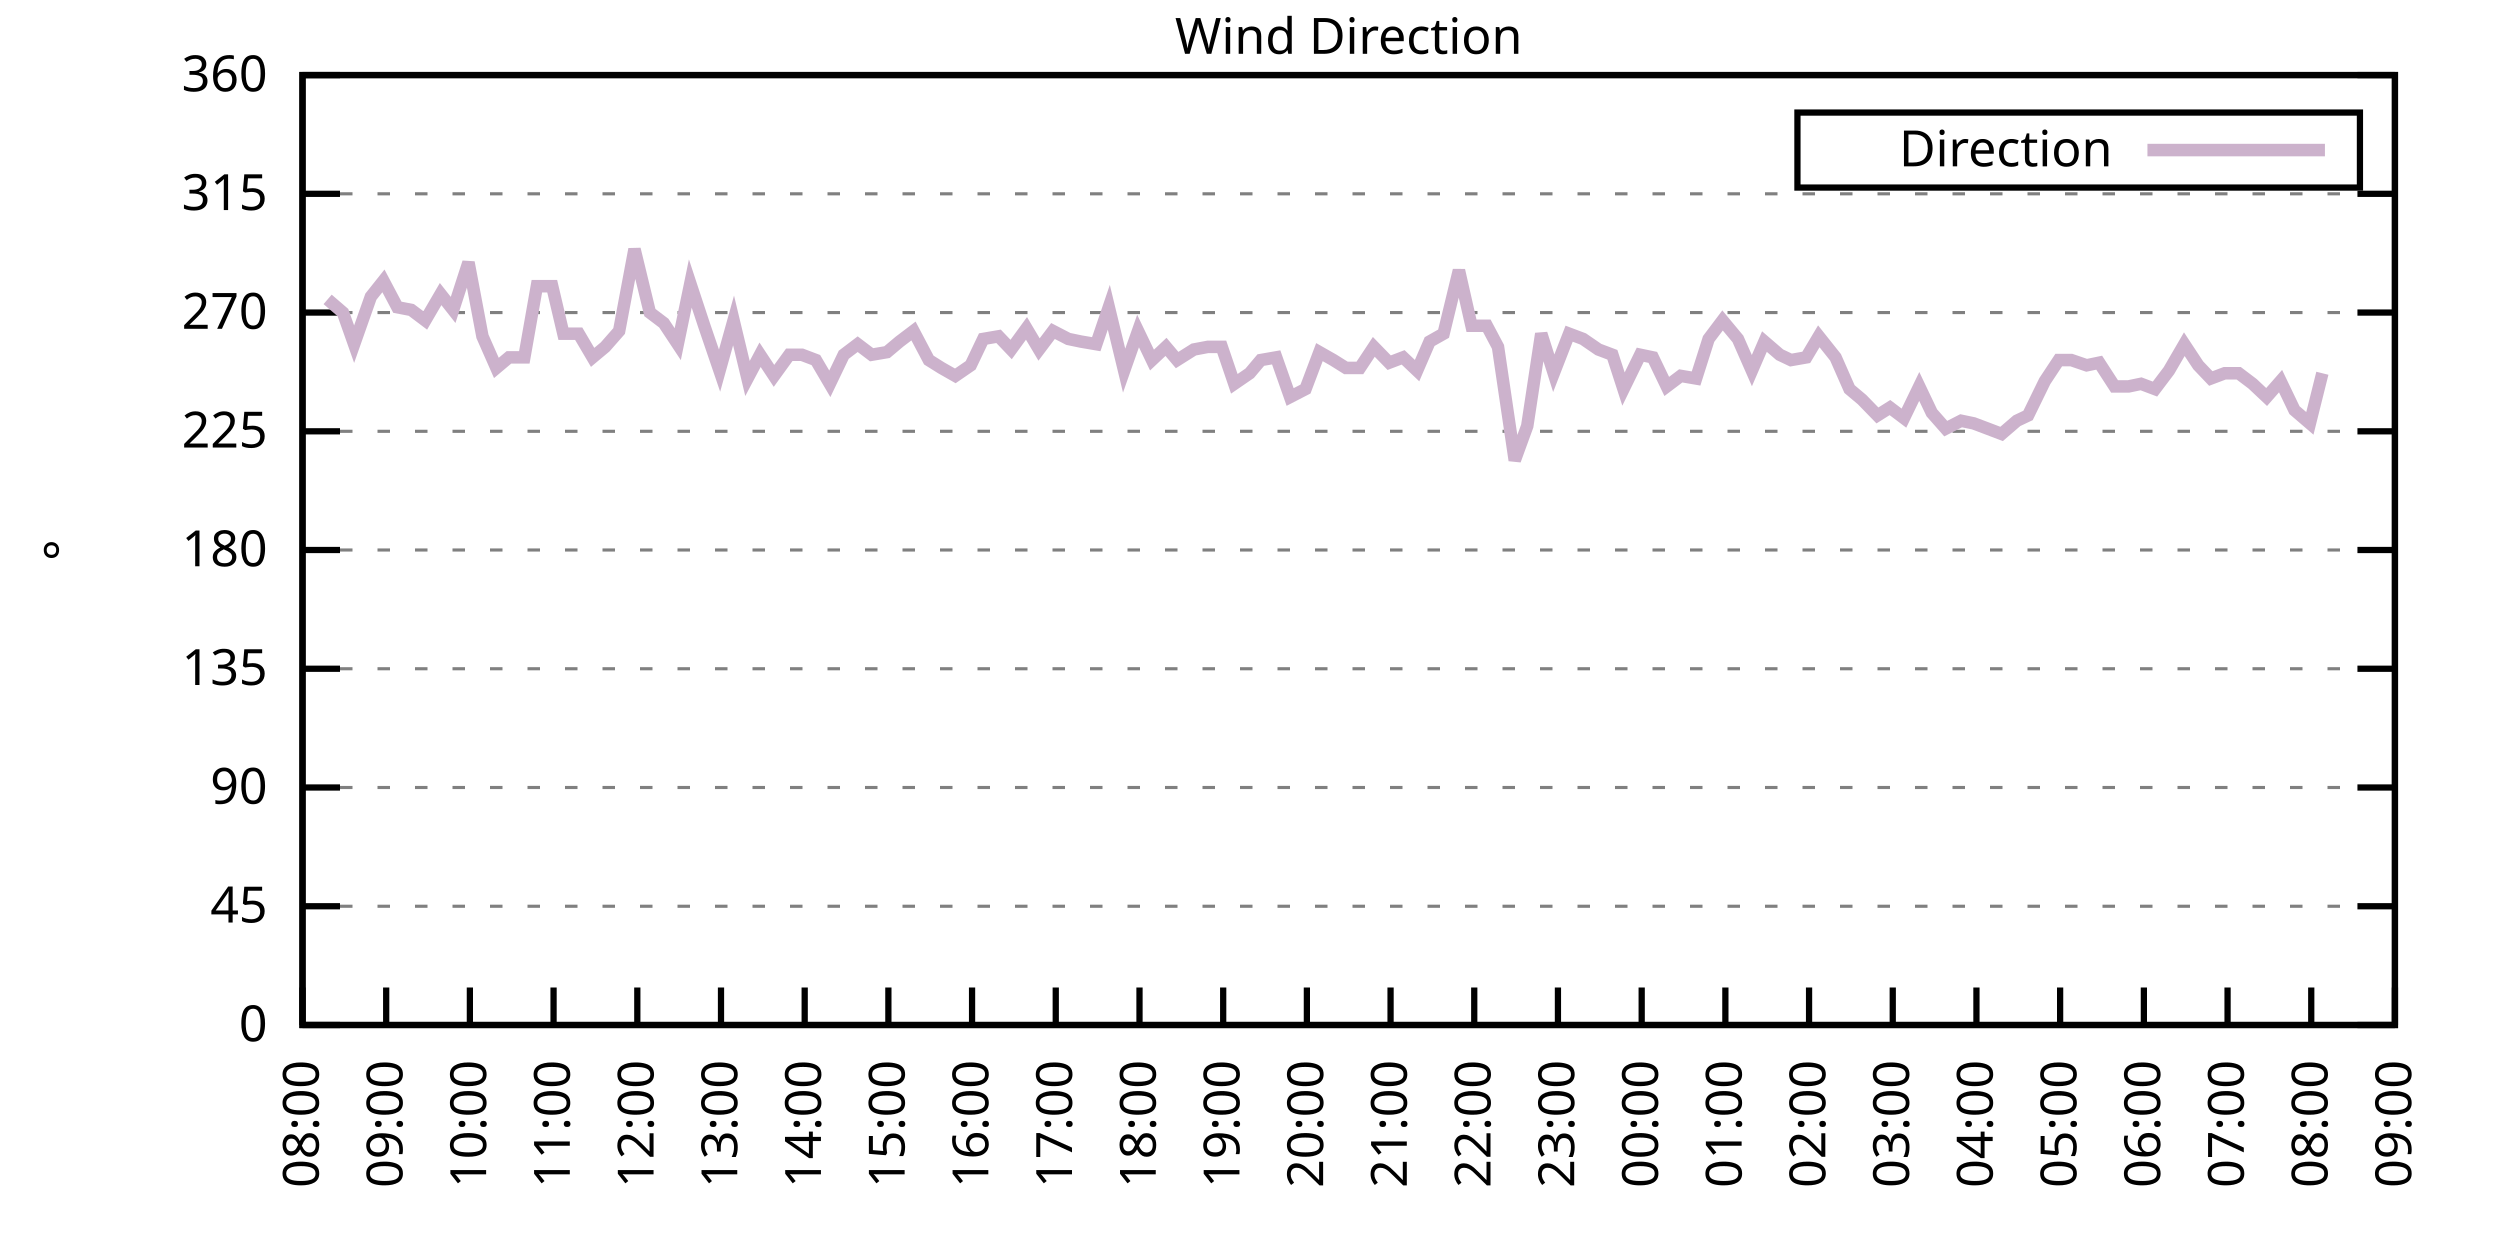
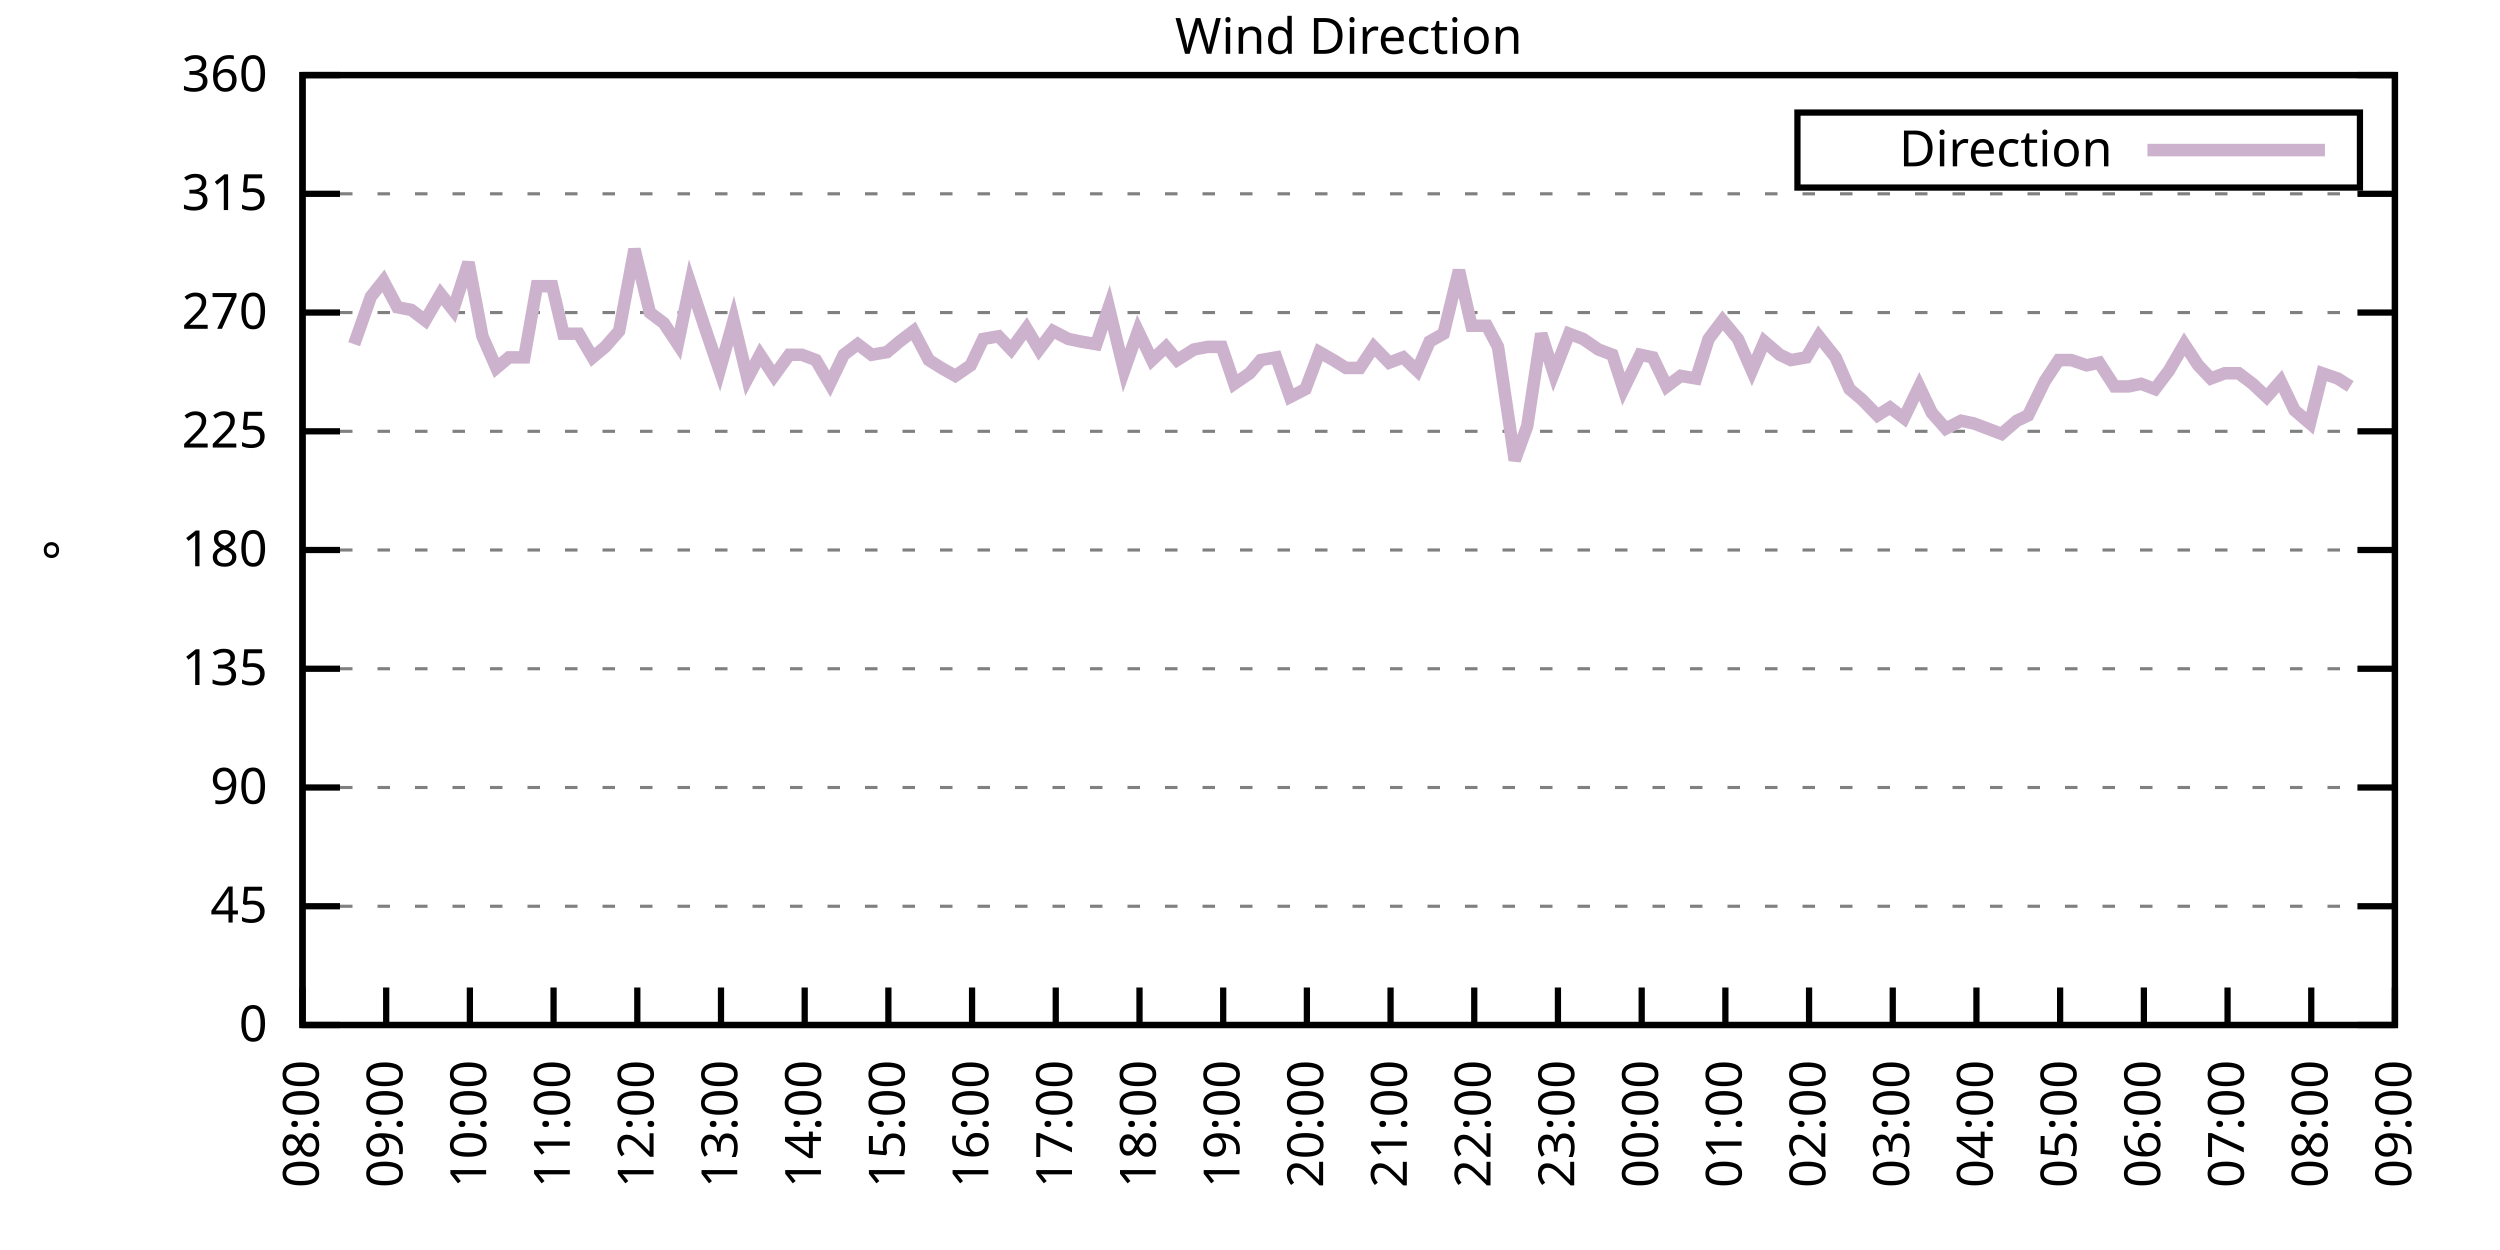
<svg xmlns="http://www.w3.org/2000/svg" xmlns:xlink="http://www.w3.org/1999/xlink" width="400" height="200" viewBox="0 0 400 200">
  <g id="gnuplot_canvas">
    <rect x="0" y="0" width="400" height="200" fill="none" />
    <defs>
      <circle id="gpDot" r="0.5" stroke-width="0.5" stroke="currentColor" />
      <path id="gpPt0" stroke-width="0.333" stroke="currentColor" d="M-1,0 h2 M0,-1 v2" />
      <path id="gpPt1" stroke-width="0.333" stroke="currentColor" d="M-1,-1 L1,1 M1,-1 L-1,1" />
      <path id="gpPt2" stroke-width="0.333" stroke="currentColor" d="M-1,0 L1,0 M0,-1 L0,1 M-1,-1 L1,1 M-1,1 L1,-1" />
      <rect id="gpPt3" stroke-width="0.333" stroke="currentColor" x="-1" y="-1" width="2" height="2" />
      <rect id="gpPt4" stroke-width="0.333" stroke="currentColor" fill="currentColor" x="-1" y="-1" width="2" height="2" />
      <circle id="gpPt5" stroke-width="0.333" stroke="currentColor" cx="0" cy="0" r="1" />
      <use xlink:href="#gpPt5" id="gpPt6" fill="currentColor" stroke="none" />
      <path id="gpPt7" stroke-width="0.333" stroke="currentColor" d="M0,-1.33 L-1.33,0.67 L1.33,0.67 z" />
      <use xlink:href="#gpPt7" id="gpPt8" fill="currentColor" stroke="none" />
      <use xlink:href="#gpPt7" id="gpPt9" stroke="currentColor" transform="rotate(180)" />
      <use xlink:href="#gpPt9" id="gpPt10" fill="currentColor" stroke="none" />
      <use xlink:href="#gpPt3" id="gpPt11" stroke="currentColor" transform="rotate(45)" />
      <use xlink:href="#gpPt11" id="gpPt12" fill="currentColor" stroke="none" />
      <path id="gpPt13" stroke-width="0.333" stroke="currentColor" d="M0,1.330 L1.265,0.411 L0.782,-1.067 L-0.782,-1.076 L-1.265,0.411 z" />
      <use xlink:href="#gpPt13" id="gpPt14" fill="currentColor" stroke="none" />
      <filter id="textbox" filterUnits="objectBoundingBox" x="0" y="0" height="1" width="1">
        <feFlood flood-color="white" flood-opacity="1" result="bgnd" />
        <feComposite in="SourceGraphic" in2="bgnd" operator="atop" />
      </filter>
      <filter id="greybox" filterUnits="objectBoundingBox" x="0" y="0" height="1" width="1">
        <feFlood flood-color="lightgrey" flood-opacity="1" result="grey" />
        <feComposite in="SourceGraphic" in2="grey" operator="atop" />
      </filter>
    </defs>
    <g fill="none" color="white" stroke="currentColor" stroke-width="1.00" stroke-linecap="butt" stroke-linejoin="miter">
</g>
    <g fill="none" color="black" stroke="currentColor" stroke-width="1.00" stroke-linecap="butt" stroke-linejoin="miter">
      <g stroke="none" shape-rendering="crispEdges">
        <polygon fill="rgb(255, 255, 255)" points="48.40,164.00 383.18,164.00 383.18,12.02 48.40,12.02 " />
      </g>
    </g>
    <g fill="none" color="black" stroke="currentColor" stroke-width="1.00" stroke-linecap="butt" stroke-linejoin="miter">
</g>
    <g fill="none" color="black" stroke="black" stroke-width="0.50" stroke-linecap="butt" stroke-linejoin="miter">
</g>
    <g fill="none" color="gray" stroke="currentColor" stroke-width="0.50" stroke-linecap="butt" stroke-linejoin="miter">
      <path stroke="gray" stroke-dasharray="2,4" class="gridline" d="M48.40,164.00 L383.19,164.00  " />
    </g>
    <g fill="none" color="gray" stroke="gray" stroke-width="1.00" stroke-linecap="butt" stroke-linejoin="miter">
</g>
    <g fill="none" color="black" stroke="currentColor" stroke-width="1.00" stroke-linecap="butt" stroke-linejoin="miter">
      <path stroke="black" d="M48.40,164.00 L54.40,164.00 M383.19,164.00 L377.19,164.00  " />
      <g transform="translate(42.80,166.60)" stroke="none" fill="black" font-family="Sans" font-size="8.00" text-anchor="end">
        <text>
          <tspan font-family="Sans"> 0</tspan>
        </text>
      </g>
    </g>
    <g fill="none" color="black" stroke="currentColor" stroke-width="1.00" stroke-linecap="butt" stroke-linejoin="miter">
</g>
    <g fill="none" color="black" stroke="black" stroke-width="0.50" stroke-linecap="butt" stroke-linejoin="miter">
</g>
    <g fill="none" color="gray" stroke="currentColor" stroke-width="0.50" stroke-linecap="butt" stroke-linejoin="miter">
      <path stroke="gray" stroke-dasharray="2,4" class="gridline" d="M48.40,145.00 L383.19,145.00  " />
    </g>
    <g fill="none" color="gray" stroke="gray" stroke-width="1.00" stroke-linecap="butt" stroke-linejoin="miter">
</g>
    <g fill="none" color="black" stroke="currentColor" stroke-width="1.00" stroke-linecap="butt" stroke-linejoin="miter">
      <path stroke="black" d="M48.40,145.00 L54.40,145.00 M383.19,145.00 L377.19,145.00  " />
      <g transform="translate(42.80,147.60)" stroke="none" fill="black" font-family="Sans" font-size="8.00" text-anchor="end">
        <text>
          <tspan font-family="Sans"> 45</tspan>
        </text>
      </g>
    </g>
    <g fill="none" color="black" stroke="currentColor" stroke-width="1.00" stroke-linecap="butt" stroke-linejoin="miter">
</g>
    <g fill="none" color="black" stroke="black" stroke-width="0.50" stroke-linecap="butt" stroke-linejoin="miter">
</g>
    <g fill="none" color="gray" stroke="currentColor" stroke-width="0.50" stroke-linecap="butt" stroke-linejoin="miter">
      <path stroke="gray" stroke-dasharray="2,4" class="gridline" d="M48.40,126.00 L383.19,126.00  " />
    </g>
    <g fill="none" color="gray" stroke="gray" stroke-width="1.00" stroke-linecap="butt" stroke-linejoin="miter">
</g>
    <g fill="none" color="black" stroke="currentColor" stroke-width="1.00" stroke-linecap="butt" stroke-linejoin="miter">
      <path stroke="black" d="M48.40,126.00 L54.40,126.00 M383.19,126.00 L377.19,126.00  " />
      <g transform="translate(42.80,128.60)" stroke="none" fill="black" font-family="Sans" font-size="8.00" text-anchor="end">
        <text>
          <tspan font-family="Sans"> 90</tspan>
        </text>
      </g>
    </g>
    <g fill="none" color="black" stroke="currentColor" stroke-width="1.00" stroke-linecap="butt" stroke-linejoin="miter">
</g>
    <g fill="none" color="black" stroke="black" stroke-width="0.50" stroke-linecap="butt" stroke-linejoin="miter">
</g>
    <g fill="none" color="gray" stroke="currentColor" stroke-width="0.50" stroke-linecap="butt" stroke-linejoin="miter">
      <path stroke="gray" stroke-dasharray="2,4" class="gridline" d="M48.40,107.00 L383.19,107.00  " />
    </g>
    <g fill="none" color="gray" stroke="gray" stroke-width="1.00" stroke-linecap="butt" stroke-linejoin="miter">
</g>
    <g fill="none" color="black" stroke="currentColor" stroke-width="1.00" stroke-linecap="butt" stroke-linejoin="miter">
      <path stroke="black" d="M48.40,107.00 L54.40,107.00 M383.19,107.00 L377.19,107.00  " />
      <g transform="translate(42.80,109.60)" stroke="none" fill="black" font-family="Sans" font-size="8.00" text-anchor="end">
        <text>
          <tspan font-family="Sans"> 135</tspan>
        </text>
      </g>
    </g>
    <g fill="none" color="black" stroke="currentColor" stroke-width="1.00" stroke-linecap="butt" stroke-linejoin="miter">
</g>
    <g fill="none" color="black" stroke="black" stroke-width="0.50" stroke-linecap="butt" stroke-linejoin="miter">
</g>
    <g fill="none" color="gray" stroke="currentColor" stroke-width="0.50" stroke-linecap="butt" stroke-linejoin="miter">
      <path stroke="gray" stroke-dasharray="2,4" class="gridline" d="M48.40,88.00 L383.19,88.00  " />
    </g>
    <g fill="none" color="gray" stroke="gray" stroke-width="1.00" stroke-linecap="butt" stroke-linejoin="miter">
</g>
    <g fill="none" color="black" stroke="currentColor" stroke-width="1.00" stroke-linecap="butt" stroke-linejoin="miter">
      <path stroke="black" d="M48.40,88.00 L54.40,88.00 M383.19,88.00 L377.19,88.00  " />
      <g transform="translate(42.80,90.60)" stroke="none" fill="black" font-family="Sans" font-size="8.00" text-anchor="end">
        <text>
          <tspan font-family="Sans"> 180</tspan>
        </text>
      </g>
    </g>
    <g fill="none" color="black" stroke="currentColor" stroke-width="1.00" stroke-linecap="butt" stroke-linejoin="miter">
</g>
    <g fill="none" color="black" stroke="black" stroke-width="0.50" stroke-linecap="butt" stroke-linejoin="miter">
</g>
    <g fill="none" color="gray" stroke="currentColor" stroke-width="0.50" stroke-linecap="butt" stroke-linejoin="miter">
      <path stroke="gray" stroke-dasharray="2,4" class="gridline" d="M48.40,69.01 L383.19,69.01  " />
    </g>
    <g fill="none" color="gray" stroke="gray" stroke-width="1.00" stroke-linecap="butt" stroke-linejoin="miter">
</g>
    <g fill="none" color="black" stroke="currentColor" stroke-width="1.00" stroke-linecap="butt" stroke-linejoin="miter">
      <path stroke="black" d="M48.40,69.01 L54.40,69.01 M383.19,69.01 L377.19,69.01  " />
      <g transform="translate(42.80,71.61)" stroke="none" fill="black" font-family="Sans" font-size="8.00" text-anchor="end">
        <text>
          <tspan font-family="Sans"> 225</tspan>
        </text>
      </g>
    </g>
    <g fill="none" color="black" stroke="currentColor" stroke-width="1.00" stroke-linecap="butt" stroke-linejoin="miter">
</g>
    <g fill="none" color="black" stroke="black" stroke-width="0.50" stroke-linecap="butt" stroke-linejoin="miter">
</g>
    <g fill="none" color="gray" stroke="currentColor" stroke-width="0.50" stroke-linecap="butt" stroke-linejoin="miter">
      <path stroke="gray" stroke-dasharray="2,4" class="gridline" d="M48.40,50.01 L383.19,50.01  " />
    </g>
    <g fill="none" color="gray" stroke="gray" stroke-width="1.00" stroke-linecap="butt" stroke-linejoin="miter">
</g>
    <g fill="none" color="black" stroke="currentColor" stroke-width="1.00" stroke-linecap="butt" stroke-linejoin="miter">
      <path stroke="black" d="M48.40,50.01 L54.40,50.01 M383.19,50.01 L377.19,50.01  " />
      <g transform="translate(42.80,52.61)" stroke="none" fill="black" font-family="Sans" font-size="8.00" text-anchor="end">
        <text>
          <tspan font-family="Sans"> 270</tspan>
        </text>
      </g>
    </g>
    <g fill="none" color="black" stroke="currentColor" stroke-width="1.00" stroke-linecap="butt" stroke-linejoin="miter">
</g>
    <g fill="none" color="black" stroke="black" stroke-width="0.50" stroke-linecap="butt" stroke-linejoin="miter">
</g>
    <g fill="none" color="gray" stroke="currentColor" stroke-width="0.50" stroke-linecap="butt" stroke-linejoin="miter">
      <path stroke="gray" stroke-dasharray="2,4" class="gridline" d="M48.40,31.01 L383.19,31.01  " />
    </g>
    <g fill="none" color="gray" stroke="gray" stroke-width="1.00" stroke-linecap="butt" stroke-linejoin="miter">
</g>
    <g fill="none" color="black" stroke="currentColor" stroke-width="1.00" stroke-linecap="butt" stroke-linejoin="miter">
      <path stroke="black" d="M48.40,31.01 L54.40,31.01 M383.19,31.01 L377.19,31.01  " />
      <g transform="translate(42.80,33.61)" stroke="none" fill="black" font-family="Sans" font-size="8.00" text-anchor="end">
        <text>
          <tspan font-family="Sans"> 315</tspan>
        </text>
      </g>
    </g>
    <g fill="none" color="black" stroke="currentColor" stroke-width="1.00" stroke-linecap="butt" stroke-linejoin="miter">
</g>
    <g fill="none" color="black" stroke="black" stroke-width="0.50" stroke-linecap="butt" stroke-linejoin="miter">
</g>
    <g fill="none" color="gray" stroke="currentColor" stroke-width="0.50" stroke-linecap="butt" stroke-linejoin="miter">
      <path stroke="gray" stroke-dasharray="2,4" class="gridline" d="M48.40,12.01 L383.19,12.01  " />
    </g>
    <g fill="none" color="gray" stroke="gray" stroke-width="1.00" stroke-linecap="butt" stroke-linejoin="miter">
</g>
    <g fill="none" color="black" stroke="currentColor" stroke-width="1.00" stroke-linecap="butt" stroke-linejoin="miter">
      <path stroke="black" d="M48.40,12.01 L54.40,12.01 M383.19,12.01 L377.19,12.01  " />
      <g transform="translate(42.80,14.61)" stroke="none" fill="black" font-family="Sans" font-size="8.00" text-anchor="end">
        <text>
          <tspan font-family="Sans"> 360</tspan>
        </text>
      </g>
    </g>
    <g fill="none" color="black" stroke="currentColor" stroke-width="1.00" stroke-linecap="butt" stroke-linejoin="miter">
      <path stroke="black" d="M48.40,164.00 L48.40,158.00  " />
      <g transform="translate(51.00,169.60) rotate(270.00)" stroke="none" fill="black" font-family="Sans" font-size="8.00" text-anchor="end">
        <text>
          <tspan font-family="Sans">08:00</tspan>
        </text>
      </g>
    </g>
    <g fill="none" color="black" stroke="currentColor" stroke-width="1.00" stroke-linecap="butt" stroke-linejoin="miter">
      <path stroke="black" d="M61.79,164.00 L61.79,158.00  " />
      <g transform="translate(64.39,169.60) rotate(270.00)" stroke="none" fill="black" font-family="Sans" font-size="8.00" text-anchor="end">
        <text>
          <tspan font-family="Sans">09:00</tspan>
        </text>
      </g>
    </g>
    <g fill="none" color="black" stroke="currentColor" stroke-width="1.00" stroke-linecap="butt" stroke-linejoin="miter">
      <path stroke="black" d="M75.18,164.00 L75.18,158.00  " />
      <g transform="translate(77.78,169.60) rotate(270.00)" stroke="none" fill="black" font-family="Sans" font-size="8.00" text-anchor="end">
        <text>
          <tspan font-family="Sans">10:00</tspan>
        </text>
      </g>
    </g>
    <g fill="none" color="black" stroke="currentColor" stroke-width="1.00" stroke-linecap="butt" stroke-linejoin="miter">
      <path stroke="black" d="M88.57,164.00 L88.57,158.00  " />
      <g transform="translate(91.17,169.60) rotate(270.00)" stroke="none" fill="black" font-family="Sans" font-size="8.00" text-anchor="end">
        <text>
          <tspan font-family="Sans">11:00</tspan>
        </text>
      </g>
    </g>
    <g fill="none" color="black" stroke="currentColor" stroke-width="1.00" stroke-linecap="butt" stroke-linejoin="miter">
      <path stroke="black" d="M101.97,164.00 L101.97,158.00  " />
      <g transform="translate(104.57,169.60) rotate(270.00)" stroke="none" fill="black" font-family="Sans" font-size="8.00" text-anchor="end">
        <text>
          <tspan font-family="Sans">12:00</tspan>
        </text>
      </g>
    </g>
    <g fill="none" color="black" stroke="currentColor" stroke-width="1.00" stroke-linecap="butt" stroke-linejoin="miter">
      <path stroke="black" d="M115.36,164.00 L115.36,158.00  " />
      <g transform="translate(117.96,169.60) rotate(270.00)" stroke="none" fill="black" font-family="Sans" font-size="8.00" text-anchor="end">
        <text>
          <tspan font-family="Sans">13:00</tspan>
        </text>
      </g>
    </g>
    <g fill="none" color="black" stroke="currentColor" stroke-width="1.00" stroke-linecap="butt" stroke-linejoin="miter">
      <path stroke="black" d="M128.75,164.00 L128.75,158.00  " />
      <g transform="translate(131.35,169.60) rotate(270.00)" stroke="none" fill="black" font-family="Sans" font-size="8.00" text-anchor="end">
        <text>
          <tspan font-family="Sans">14:00</tspan>
        </text>
      </g>
    </g>
    <g fill="none" color="black" stroke="currentColor" stroke-width="1.00" stroke-linecap="butt" stroke-linejoin="miter">
      <path stroke="black" d="M142.14,164.00 L142.14,158.00  " />
      <g transform="translate(144.74,169.60) rotate(270.00)" stroke="none" fill="black" font-family="Sans" font-size="8.00" text-anchor="end">
        <text>
          <tspan font-family="Sans">15:00</tspan>
        </text>
      </g>
    </g>
    <g fill="none" color="black" stroke="currentColor" stroke-width="1.00" stroke-linecap="butt" stroke-linejoin="miter">
      <path stroke="black" d="M155.53,164.00 L155.53,158.00  " />
      <g transform="translate(158.13,169.60) rotate(270.00)" stroke="none" fill="black" font-family="Sans" font-size="8.00" text-anchor="end">
        <text>
          <tspan font-family="Sans">16:00</tspan>
        </text>
      </g>
    </g>
    <g fill="none" color="black" stroke="currentColor" stroke-width="1.00" stroke-linecap="butt" stroke-linejoin="miter">
      <path stroke="black" d="M168.92,164.00 L168.92,158.00  " />
      <g transform="translate(171.52,169.60) rotate(270.00)" stroke="none" fill="black" font-family="Sans" font-size="8.00" text-anchor="end">
        <text>
          <tspan font-family="Sans">17:00</tspan>
        </text>
      </g>
    </g>
    <g fill="none" color="black" stroke="currentColor" stroke-width="1.00" stroke-linecap="butt" stroke-linejoin="miter">
      <path stroke="black" d="M182.32,164.00 L182.32,158.00  " />
      <g transform="translate(184.92,169.60) rotate(270.00)" stroke="none" fill="black" font-family="Sans" font-size="8.00" text-anchor="end">
        <text>
          <tspan font-family="Sans">18:00</tspan>
        </text>
      </g>
    </g>
    <g fill="none" color="black" stroke="currentColor" stroke-width="1.00" stroke-linecap="butt" stroke-linejoin="miter">
      <path stroke="black" d="M195.71,164.00 L195.71,158.00  " />
      <g transform="translate(198.31,169.60) rotate(270.00)" stroke="none" fill="black" font-family="Sans" font-size="8.00" text-anchor="end">
        <text>
          <tspan font-family="Sans">19:00</tspan>
        </text>
      </g>
    </g>
    <g fill="none" color="black" stroke="currentColor" stroke-width="1.00" stroke-linecap="butt" stroke-linejoin="miter">
      <path stroke="black" d="M209.10,164.00 L209.10,158.00  " />
      <g transform="translate(211.70,169.60) rotate(270.00)" stroke="none" fill="black" font-family="Sans" font-size="8.00" text-anchor="end">
        <text>
          <tspan font-family="Sans">20:00</tspan>
        </text>
      </g>
    </g>
    <g fill="none" color="black" stroke="currentColor" stroke-width="1.00" stroke-linecap="butt" stroke-linejoin="miter">
      <path stroke="black" d="M222.49,164.00 L222.49,158.00  " />
      <g transform="translate(225.09,169.60) rotate(270.00)" stroke="none" fill="black" font-family="Sans" font-size="8.00" text-anchor="end">
        <text>
          <tspan font-family="Sans">21:00</tspan>
        </text>
      </g>
    </g>
    <g fill="none" color="black" stroke="currentColor" stroke-width="1.00" stroke-linecap="butt" stroke-linejoin="miter">
      <path stroke="black" d="M235.88,164.00 L235.88,158.00  " />
      <g transform="translate(238.48,169.60) rotate(270.00)" stroke="none" fill="black" font-family="Sans" font-size="8.00" text-anchor="end">
        <text>
          <tspan font-family="Sans">22:00</tspan>
        </text>
      </g>
    </g>
    <g fill="none" color="black" stroke="currentColor" stroke-width="1.00" stroke-linecap="butt" stroke-linejoin="miter">
      <path stroke="black" d="M249.27,164.00 L249.27,158.00  " />
      <g transform="translate(251.87,169.60) rotate(270.00)" stroke="none" fill="black" font-family="Sans" font-size="8.00" text-anchor="end">
        <text>
          <tspan font-family="Sans">23:00</tspan>
        </text>
      </g>
    </g>
    <g fill="none" color="black" stroke="currentColor" stroke-width="1.00" stroke-linecap="butt" stroke-linejoin="miter">
      <path stroke="black" d="M262.67,164.00 L262.67,158.00  " />
      <g transform="translate(265.27,169.60) rotate(270.00)" stroke="none" fill="black" font-family="Sans" font-size="8.00" text-anchor="end">
        <text>
          <tspan font-family="Sans">00:00</tspan>
        </text>
      </g>
    </g>
    <g fill="none" color="black" stroke="currentColor" stroke-width="1.00" stroke-linecap="butt" stroke-linejoin="miter">
      <path stroke="black" d="M276.06,164.00 L276.06,158.00  " />
      <g transform="translate(278.66,169.60) rotate(270.00)" stroke="none" fill="black" font-family="Sans" font-size="8.00" text-anchor="end">
        <text>
          <tspan font-family="Sans">01:00</tspan>
        </text>
      </g>
    </g>
    <g fill="none" color="black" stroke="currentColor" stroke-width="1.00" stroke-linecap="butt" stroke-linejoin="miter">
      <path stroke="black" d="M289.45,164.00 L289.45,158.00  " />
      <g transform="translate(292.05,169.60) rotate(270.00)" stroke="none" fill="black" font-family="Sans" font-size="8.00" text-anchor="end">
        <text>
          <tspan font-family="Sans">02:00</tspan>
        </text>
      </g>
    </g>
    <g fill="none" color="black" stroke="currentColor" stroke-width="1.00" stroke-linecap="butt" stroke-linejoin="miter">
      <path stroke="black" d="M302.84,164.00 L302.84,158.00  " />
      <g transform="translate(305.44,169.60) rotate(270.00)" stroke="none" fill="black" font-family="Sans" font-size="8.00" text-anchor="end">
        <text>
          <tspan font-family="Sans">03:00</tspan>
        </text>
      </g>
    </g>
    <g fill="none" color="black" stroke="currentColor" stroke-width="1.00" stroke-linecap="butt" stroke-linejoin="miter">
      <path stroke="black" d="M316.23,164.00 L316.23,158.00  " />
      <g transform="translate(318.83,169.60) rotate(270.00)" stroke="none" fill="black" font-family="Sans" font-size="8.00" text-anchor="end">
        <text>
          <tspan font-family="Sans">04:00</tspan>
        </text>
      </g>
    </g>
    <g fill="none" color="black" stroke="currentColor" stroke-width="1.00" stroke-linecap="butt" stroke-linejoin="miter">
      <path stroke="black" d="M329.62,164.00 L329.62,158.00  " />
      <g transform="translate(332.22,169.60) rotate(270.00)" stroke="none" fill="black" font-family="Sans" font-size="8.00" text-anchor="end">
        <text>
          <tspan font-family="Sans">05:00</tspan>
        </text>
      </g>
    </g>
    <g fill="none" color="black" stroke="currentColor" stroke-width="1.00" stroke-linecap="butt" stroke-linejoin="miter">
      <path stroke="black" d="M343.02,164.00 L343.02,158.00  " />
      <g transform="translate(345.62,169.60) rotate(270.00)" stroke="none" fill="black" font-family="Sans" font-size="8.00" text-anchor="end">
        <text>
          <tspan font-family="Sans">06:00</tspan>
        </text>
      </g>
    </g>
    <g fill="none" color="black" stroke="currentColor" stroke-width="1.00" stroke-linecap="butt" stroke-linejoin="miter">
      <path stroke="black" d="M356.41,164.00 L356.41,158.00  " />
      <g transform="translate(359.01,169.60) rotate(270.00)" stroke="none" fill="black" font-family="Sans" font-size="8.00" text-anchor="end">
        <text>
          <tspan font-family="Sans">07:00</tspan>
        </text>
      </g>
    </g>
    <g fill="none" color="black" stroke="currentColor" stroke-width="1.00" stroke-linecap="butt" stroke-linejoin="miter">
      <path stroke="black" d="M369.80,164.00 L369.80,158.00  " />
      <g transform="translate(372.40,169.60) rotate(270.00)" stroke="none" fill="black" font-family="Sans" font-size="8.00" text-anchor="end">
        <text>
          <tspan font-family="Sans">08:00</tspan>
        </text>
      </g>
    </g>
    <g fill="none" color="black" stroke="currentColor" stroke-width="1.00" stroke-linecap="butt" stroke-linejoin="miter">
      <path stroke="black" d="M383.19,164.00 L383.19,158.00  " />
      <g transform="translate(385.79,169.60) rotate(270.00)" stroke="none" fill="black" font-family="Sans" font-size="8.00" text-anchor="end">
        <text>
          <tspan font-family="Sans">09:00</tspan>
        </text>
      </g>
    </g>
    <g fill="none" color="black" stroke="currentColor" stroke-width="1.00" stroke-linecap="butt" stroke-linejoin="miter">
</g>
    <g fill="none" color="black" stroke="currentColor" stroke-width="1.00" stroke-linecap="butt" stroke-linejoin="miter">
      <path stroke="black" d="M48.40,12.01 L48.40,164.00 L383.19,164.00 L383.19,12.01 L48.40,12.01 Z  " />
    </g>
    <g fill="none" color="black" stroke="currentColor" stroke-width="1.00" stroke-linecap="butt" stroke-linejoin="miter">
</g>
    <g fill="none" color="black" stroke="currentColor" stroke-width="1.00" stroke-linecap="butt" stroke-linejoin="miter">
      <path stroke="black" d="M287.59,30.01 L287.59,18.01 L377.59,18.01 L377.59,30.01 L287.59,30.01 Z  " />
    </g>
    <g id="Wind_direction_plot_1">
      <g fill="none" color="white" stroke="black" stroke-width="2.00" stroke-linecap="butt" stroke-linejoin="miter">
</g>
      <g fill="none" color="black" stroke="currentColor" stroke-width="2.00" stroke-linecap="butt" stroke-linejoin="miter">
        <g transform="translate(337.99,26.61)" stroke="none" fill="black" font-family="Sans" font-size="8.00" text-anchor="end">
          <text>
            <tspan font-family="Sans">Direction</tspan>
          </text>
        </g>
      </g>
      <g fill="none" color="black" stroke="currentColor" stroke-width="2.00" stroke-linecap="butt" stroke-linejoin="miter">
-         <path stroke="rgb(204, 178, 204)" d="M343.59,24.01 L371.99,24.01 M52.42,47.90 L54.87,50.01 L56.66,55.07 L59.34,47.47 L61.35,44.94 L63.58,49.16   L65.81,49.59 L68.04,51.27 L70.50,47.05 L72.50,49.59 L74.96,41.99 L77.19,53.81 L79.42,58.87 L81.43,57.18   L83.89,57.18 L85.90,45.79 L88.35,45.79 L90.14,53.39 L92.59,53.39 L94.82,57.18 L96.83,55.50 L99.06,52.96   L101.52,39.87 L103.98,50.01 L106.21,51.70 L108.44,55.07 L110.45,45.36 L112.68,52.12 L115.13,59.30 L117.37,51.27   L119.60,60.56 L121.61,56.76 L123.84,60.14 L126.29,56.76 L128.30,56.76 L130.54,57.61 L132.77,61.41 L135.00,56.76   L137.23,55.07 L139.46,56.76 L141.92,56.34 L143.93,54.65 L146.16,52.96 L148.61,57.61 L150.62,58.87 L152.85,60.14   L155.31,58.45 L157.32,54.23 L159.77,53.81 L161.78,55.92 L164.24,52.54 L166.25,55.92 L168.48,52.96 L170.93,54.23   L172.94,54.65 L175.40,55.07 L177.41,49.16 L179.86,59.30 L182.09,52.96 L184.32,57.61 L186.56,55.50 L188.34,57.61   L191.02,55.92 L193.25,55.50 L195.48,55.50 L197.49,61.41 L199.95,59.72 L201.73,57.61 L204.19,57.18 L206.42,63.52   L208.88,62.25 L211.11,56.34 L213.34,57.61 L215.35,58.87 L217.58,58.87 L219.81,55.50 L222.27,58.03 L224.50,57.18   L226.73,59.30 L228.74,54.65 L230.97,53.39 L233.43,43.25 L235.44,52.12 L237.89,52.12 L239.68,55.50 L242.36,73.65   L244.36,68.16 L246.60,53.39 L248.60,59.72 L251.06,53.39 L253.29,54.23 L255.75,55.92 L257.98,56.76 L259.76,62.25   L262.44,56.76 L264.45,57.18 L266.68,61.83 L268.92,60.14 L271.37,60.56 L273.38,54.23 L275.61,51.27 L278.07,54.23   L280.30,59.30 L282.31,54.65 L284.76,56.76 L286.55,57.61 L289.00,57.18 L291.01,53.81 L293.69,57.18 L295.92,62.25   L297.93,63.94 L300.39,66.47 L302.39,65.21 L304.63,66.90 L307.08,61.83 L309.09,66.05 L311.32,68.58 L313.78,67.32   L315.79,67.74 L318.02,68.58 L320.25,69.43 L322.70,67.32 L324.49,66.47 L327.17,60.98 L329.40,57.61 L331.41,57.61   L333.86,58.45 L335.87,58.03 L338.33,61.83 L340.56,61.83 L342.57,61.41 L344.80,62.25 L347.03,59.30 L349.49,55.07   L351.72,58.45 L353.73,60.56 L355.96,59.72 L358.19,59.72 L360.42,61.41 L362.66,63.52 L364.89,60.98 L367.12,65.63   L369.58,67.74 L371.58,59.72  " />
+         <path stroke="rgb(204, 178, 204)" d="M343.59,24.01 L371.99,24.01 M56.66,55.07 L59.34,47.47 L61.35,44.94 L63.58,49.16 L65.81,49.59 L68.04,51.27   L70.50,47.05 L72.50,49.59 L74.96,41.99 L77.19,53.81 L79.42,58.87 L81.43,57.18 L83.89,57.18 L85.90,45.79   L88.35,45.79 L90.14,53.39 L92.59,53.39 L94.82,57.18 L96.83,55.50 L99.06,52.96 L101.52,39.87 L103.98,50.01   L106.21,51.70 L108.44,55.07 L110.45,45.36 L112.68,52.12 L115.13,59.30 L117.37,51.27 L119.60,60.56 L121.61,56.76   L123.84,60.14 L126.29,56.76 L128.30,56.76 L130.54,57.61 L132.77,61.41 L135.00,56.76 L137.23,55.07 L139.46,56.76   L141.92,56.34 L143.93,54.65 L146.16,52.96 L148.61,57.61 L150.62,58.87 L152.85,60.14 L155.31,58.45 L157.32,54.23   L159.77,53.81 L161.78,55.92 L164.24,52.54 L166.25,55.92 L168.48,52.96 L170.93,54.23 L172.94,54.65 L175.40,55.07   L177.41,49.16 L179.86,59.30 L182.09,52.96 L184.32,57.61 L186.56,55.50 L188.34,57.61 L191.02,55.92 L193.25,55.50   L195.48,55.50 L197.49,61.41 L199.95,59.72 L201.73,57.61 L204.19,57.18 L206.42,63.52 L208.88,62.25 L211.11,56.34   L213.34,57.61 L215.35,58.87 L217.58,58.87 L219.81,55.50 L222.27,58.03 L224.50,57.18 L226.73,59.30 L228.74,54.65   L230.97,53.39 L233.43,43.25 L235.44,52.12 L237.89,52.12 L239.68,55.50 L242.36,73.65 L244.36,68.16 L246.60,53.39   L248.60,59.72 L251.06,53.39 L253.29,54.23 L255.75,55.92 L257.98,56.76 L259.76,62.25 L262.44,56.76 L264.45,57.18   L266.68,61.83 L268.92,60.14 L271.37,60.56 L273.38,54.23 L275.61,51.27 L278.07,54.23 L280.30,59.30 L282.31,54.65   L284.76,56.76 L286.55,57.61 L289.00,57.18 L291.01,53.81 L293.69,57.18 L295.92,62.25 L297.93,63.94 L300.39,66.47   L302.39,65.21 L304.63,66.90 L307.08,61.83 L309.09,66.05 L311.32,68.58 L313.78,67.32 L315.79,67.74 L318.02,68.58   L320.25,69.43 L322.70,67.32 L324.49,66.47 L327.17,60.98 L329.40,57.61 L331.41,57.61 L333.86,58.45 L335.87,58.03   L338.33,61.83 L340.56,61.83 L342.57,61.41 L344.80,62.25 L347.03,59.30 L349.49,55.07 L351.72,58.45 L353.73,60.56   L355.96,59.72 L358.19,59.72 L360.42,61.41 L362.66,63.52 L364.89,60.98 L367.12,65.63 L369.58,67.74 L371.58,59.72   L374.04,60.56 L376.05,61.83  " />
      </g>
    </g>
    <g fill="none" color="black" stroke="currentColor" stroke-width="2.00" stroke-linecap="butt" stroke-linejoin="miter">
</g>
    <g fill="none" color="black" stroke="black" stroke-width="1.00" stroke-linecap="butt" stroke-linejoin="miter">
</g>
    <g fill="none" color="black" stroke="currentColor" stroke-width="1.00" stroke-linecap="butt" stroke-linejoin="miter">
      <path stroke="black" d="M48.40,12.01 L48.40,164.00 L383.19,164.00 L383.19,12.01 L48.40,12.01 Z  " />
      <g transform="translate(12.80,88.01) rotate(270.00)" stroke="none" fill="black" font-family="Sans" font-size="8.00" text-anchor="middle">
        <text>
          <tspan font-family="Sans">°</tspan>
        </text>
      </g>
    </g>
    <g fill="none" color="black" stroke="currentColor" stroke-width="1.00" stroke-linecap="butt" stroke-linejoin="miter">
</g>
    <g fill="none" color="black" stroke="currentColor" stroke-width="1.00" stroke-linecap="butt" stroke-linejoin="miter">
      <g transform="translate(215.79,8.61)" stroke="none" fill="black" font-family="Sans" font-size="8.00" text-anchor="middle">
        <text>
          <tspan font-family="Sans">Wind Direction</tspan>
        </text>
      </g>
    </g>
    <g fill="none" color="black" stroke="currentColor" stroke-width="1.00" stroke-linecap="butt" stroke-linejoin="miter">
</g>
  </g>
</svg>
